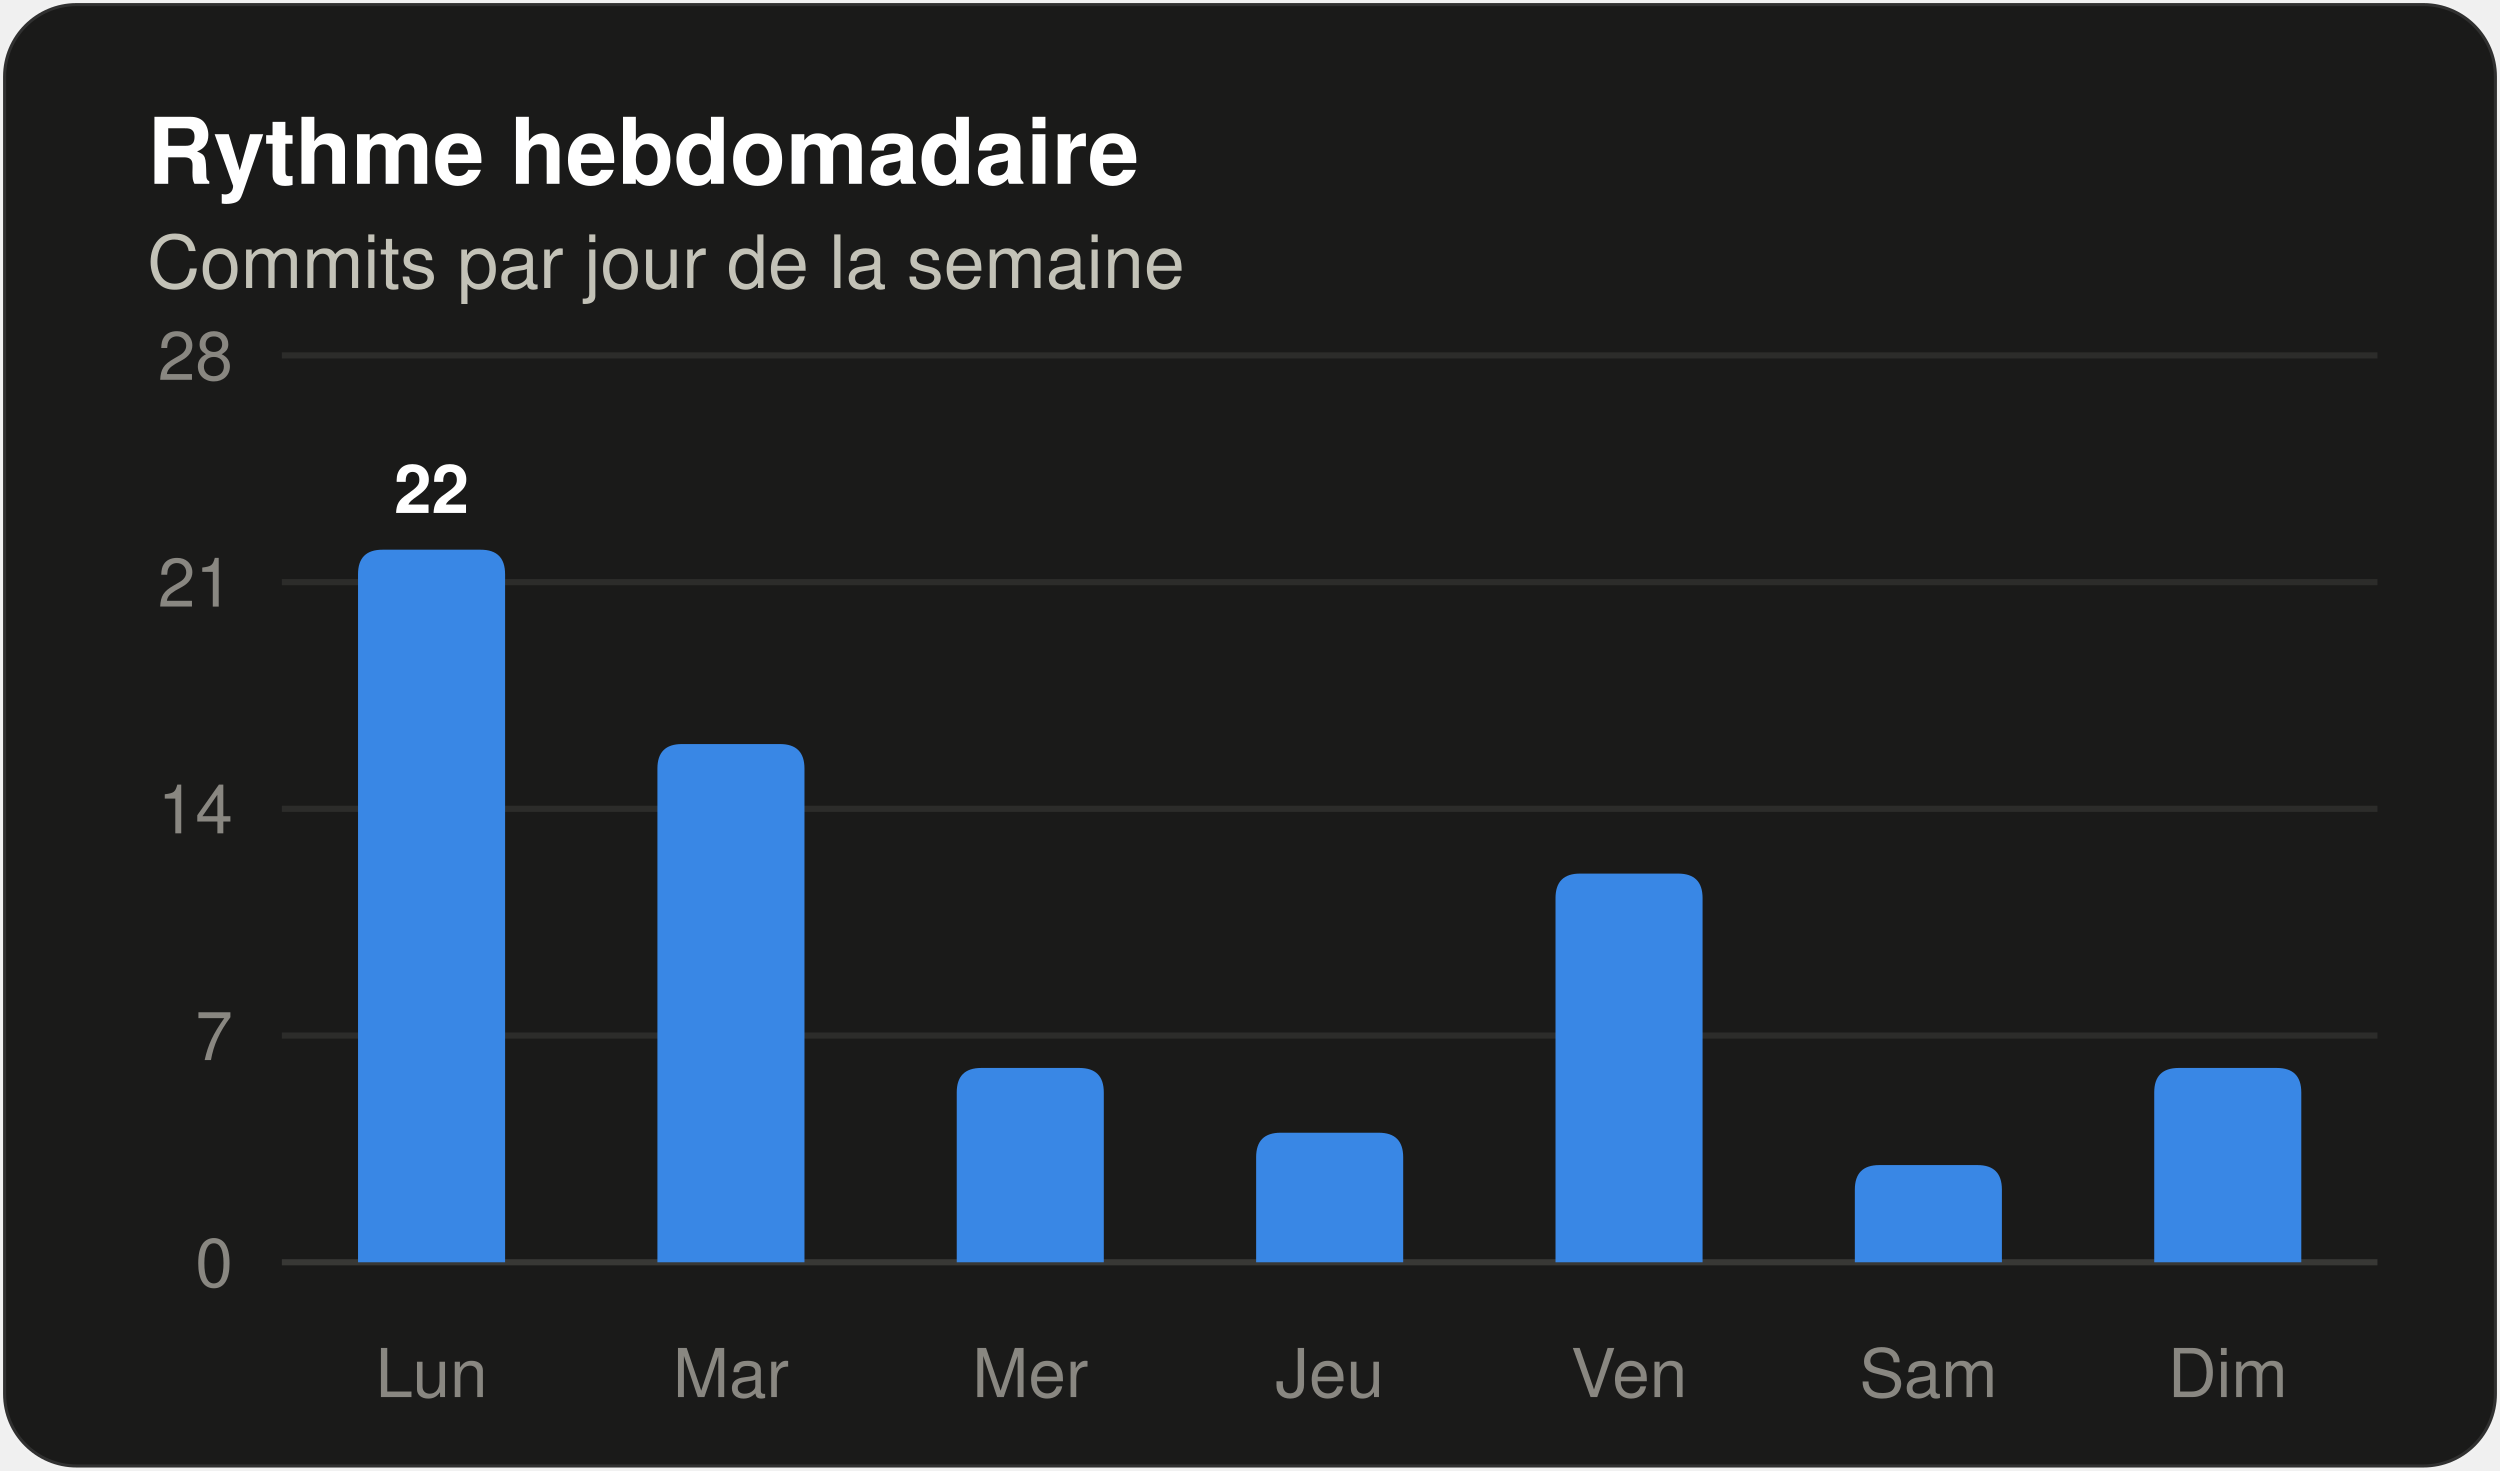
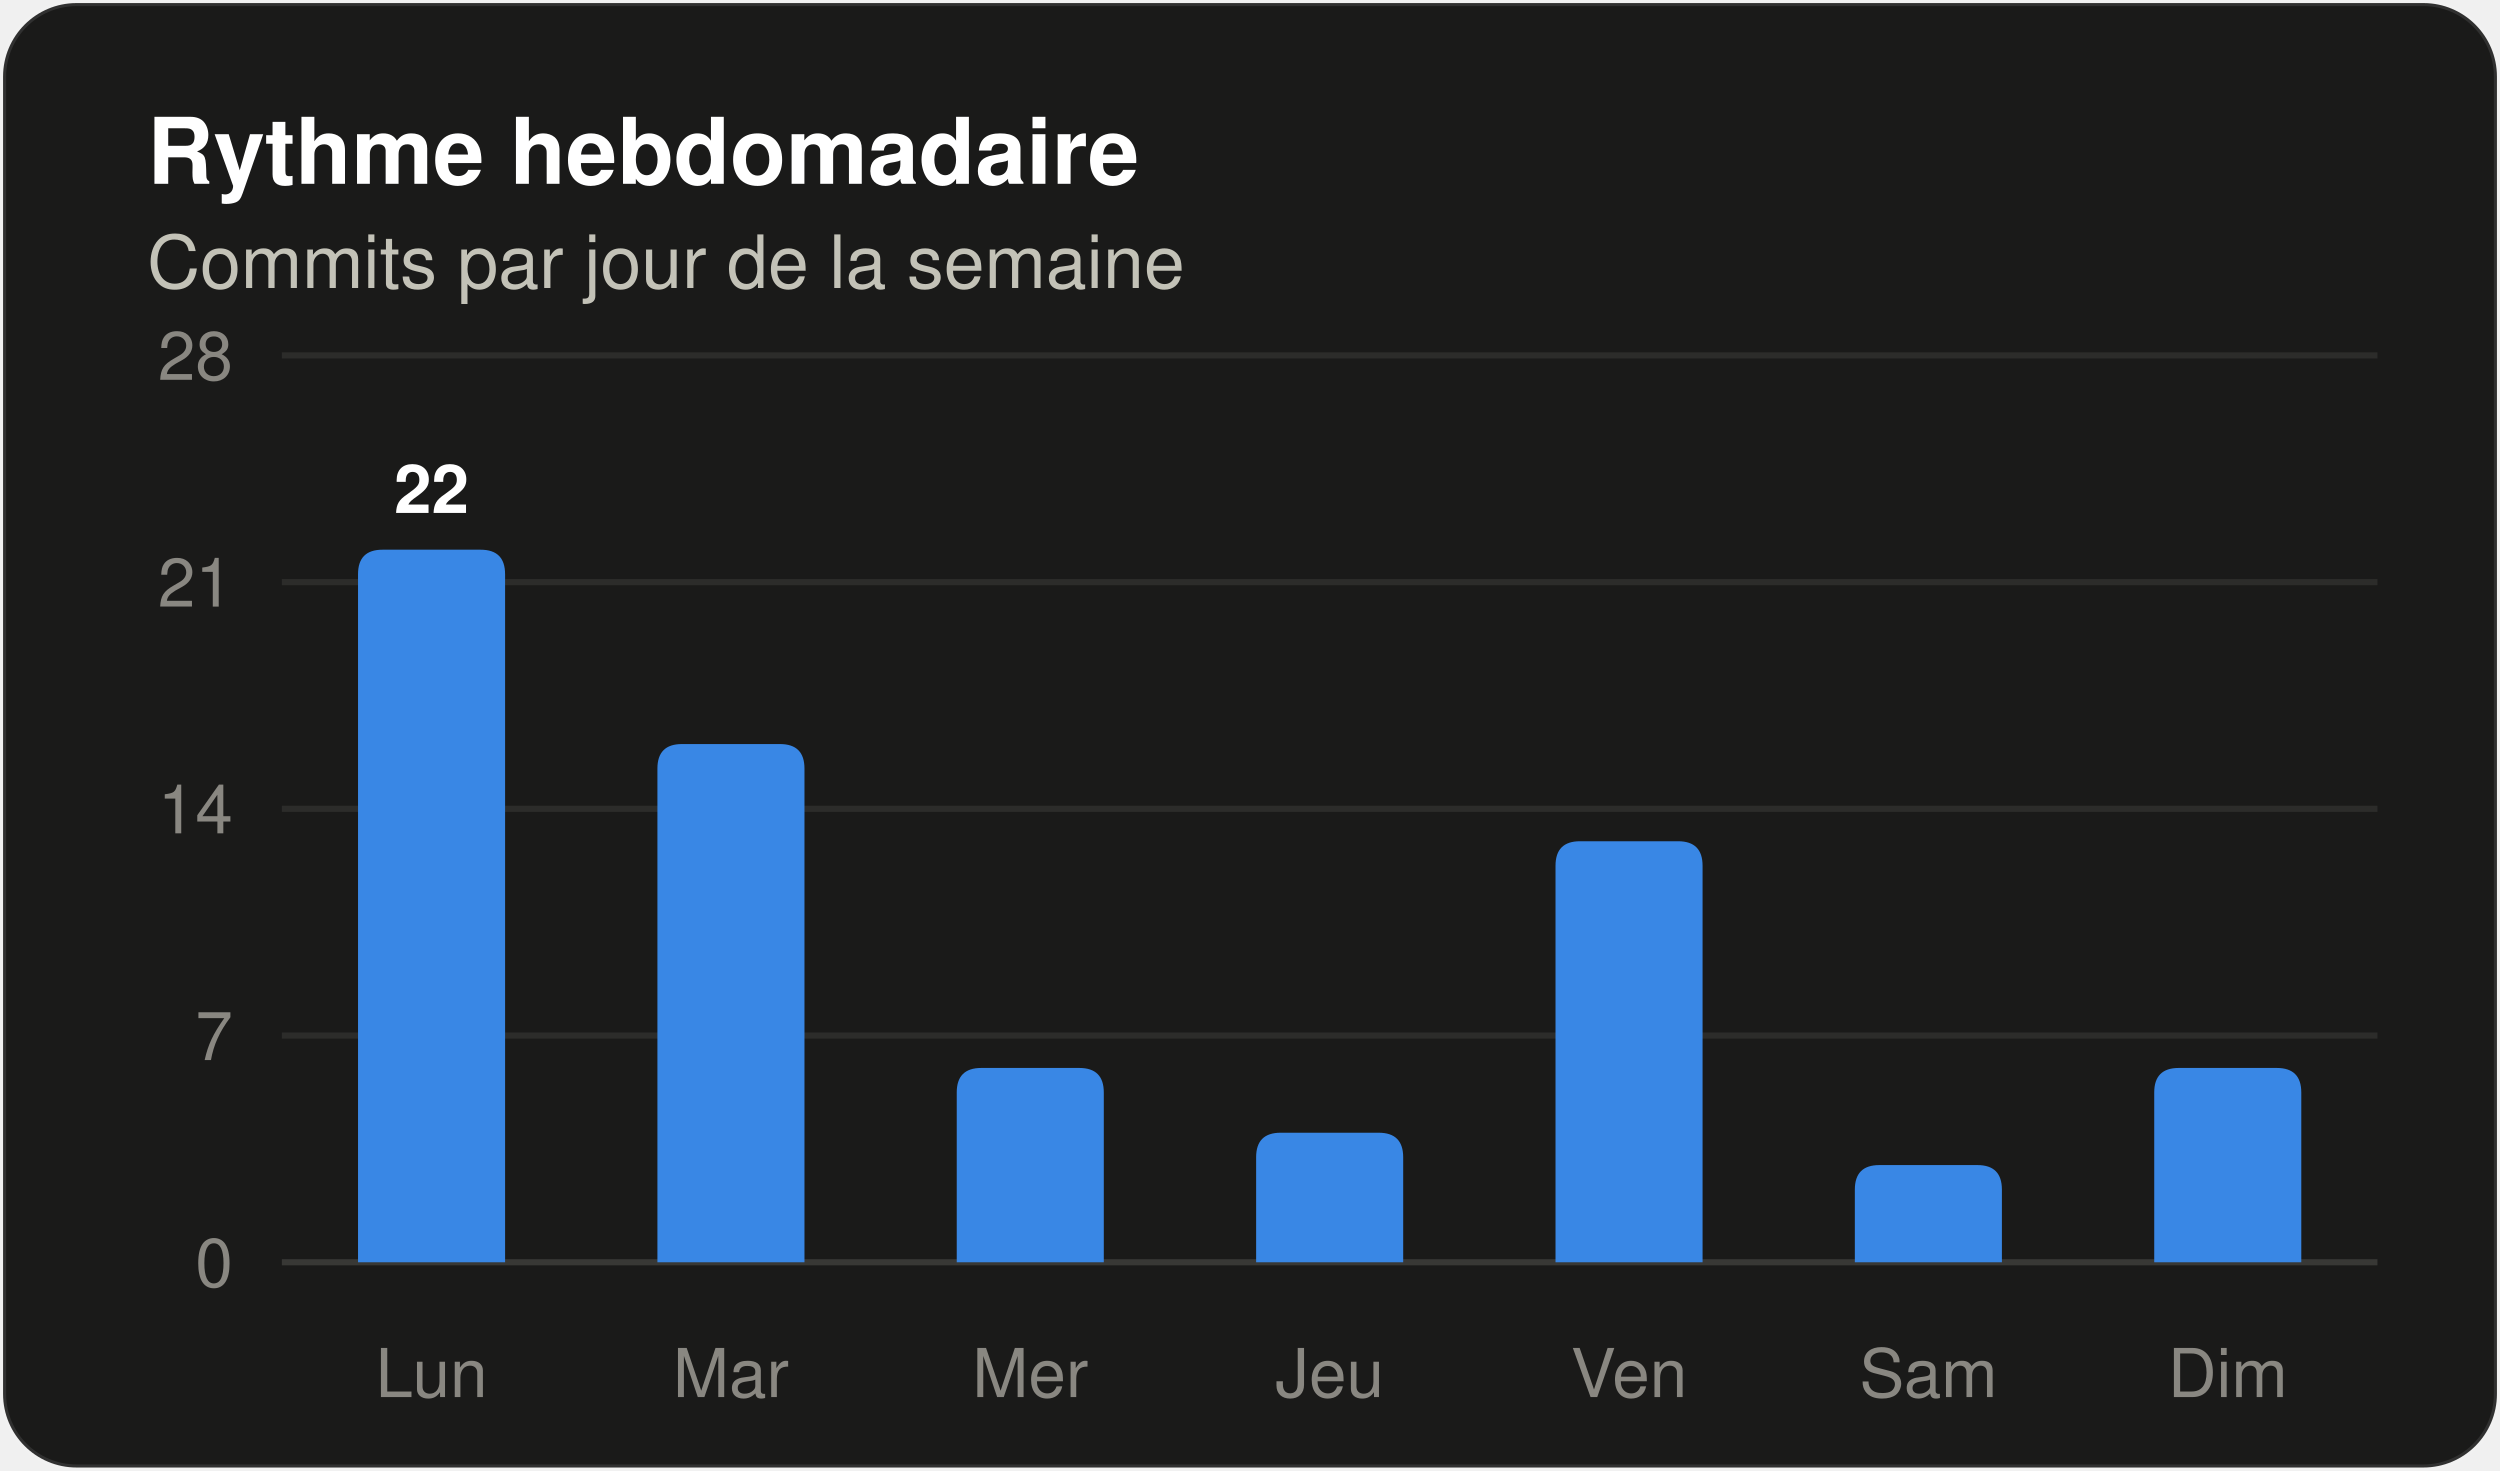
<svg xmlns="http://www.w3.org/2000/svg" width="408" height="240" viewBox="0 0 408 240" role="img" aria-label="Histogramme des commits par jour de la semaine" font-family="system-ui, 'Segoe UI', Ubuntu, Helvetica, Arial, sans-serif">
  <rect x="0.5" y="0.5" width="407" height="239" rx="12" fill="#1a1a19" stroke="rgba(255,255,255,0.10)" />
  <text x="24" y="30" font-size="15" fill="#ffffff" font-weight="600">Rythme hebdomadaire</text>
  <text x="24" y="47" font-size="12" fill="#c3c2b7">Commits par jour de la semaine</text>
  <line x1="46" y1="206.0" x2="388" y2="206.0" stroke="#383835" stroke-width="1" />
  <text x="38" y="210" font-size="11" fill="#898781" text-anchor="end" font-variant-numeric="tabular-nums">0</text>
  <line x1="46" y1="169.0" x2="388" y2="169.0" stroke="#2c2c2a" stroke-width="1" />
  <text x="38" y="173" font-size="11" fill="#898781" text-anchor="end" font-variant-numeric="tabular-nums">7</text>
  <line x1="46" y1="132.0" x2="388" y2="132.0" stroke="#2c2c2a" stroke-width="1" />
  <text x="38" y="136" font-size="11" fill="#898781" text-anchor="end" font-variant-numeric="tabular-nums">14</text>
  <line x1="46" y1="95.0" x2="388" y2="95.0" stroke="#2c2c2a" stroke-width="1" />
  <text x="38" y="99" font-size="11" fill="#898781" text-anchor="end" font-variant-numeric="tabular-nums">21</text>
  <line x1="46" y1="58.0" x2="388" y2="58.0" stroke="#2c2c2a" stroke-width="1" />
  <text x="38" y="62" font-size="11" fill="#898781" text-anchor="end" font-variant-numeric="tabular-nums">28</text>
  <path d="M 58.43 206.00 V 93.71 Q 58.43 89.71 62.43 89.71 H 78.43 Q 82.43 89.71 82.43 93.71 V 206.00 Z" fill="#3987e5" />
  <text x="70.429" y="83.714" font-size="11" fill="#ffffff" font-weight="600" text-anchor="middle">22</text>
  <text x="70.429" y="228" font-size="11" fill="#898781" text-anchor="middle">Lun</text>
  <path d="M 107.29 206.00 V 125.43 Q 107.29 121.43 111.29 121.43 H 127.29 Q 131.29 121.43 131.29 125.43 V 206.00 Z" fill="#3987e5" />
  <text x="119.286" y="228" font-size="11" fill="#898781" text-anchor="middle">Mar</text>
  <path d="M 156.14 206.00 V 178.29 Q 156.14 174.29 160.14 174.29 H 176.14 Q 180.14 174.29 180.14 178.29 V 206.00 Z" fill="#3987e5" />
  <text x="168.143" y="228" font-size="11" fill="#898781" text-anchor="middle">Mer</text>
  <path d="M 205.00 206.00 V 188.86 Q 205.00 184.86 209.00 184.86 H 225.00 Q 229.00 184.86 229.00 188.86 V 206.00 Z" fill="#3987e5" />
  <text x="217" y="228" font-size="11" fill="#898781" text-anchor="middle">Jeu</text>
-   <path d="M 253.86 206.00 V 146.57 Q 253.86 142.57 257.86 142.57 H 273.86 Q 277.86 142.57 277.86 146.57 V 206.00 Z" fill="#3987e5" />
+   <path d="M 253.86 206.00 V 141.29 Q 253.86 137.29 257.86 137.29 H 273.86 Q 277.86 137.29 277.86 141.29 V 206.00 Z" fill="#3987e5" />
  <text x="265.857" y="228" font-size="11" fill="#898781" text-anchor="middle">Ven</text>
  <path d="M 302.71 206.00 V 194.14 Q 302.71 190.14 306.71 190.14 H 322.71 Q 326.71 190.14 326.71 194.14 V 206.00 Z" fill="#3987e5" />
  <text x="314.714" y="228" font-size="11" fill="#898781" text-anchor="middle">Sam</text>
  <path d="M 351.57 206.00 V 178.29 Q 351.57 174.29 355.57 174.29 H 371.57 Q 375.57 174.29 375.57 178.29 V 206.00 Z" fill="#3987e5" />
  <text x="363.571" y="228" font-size="11" fill="#898781" text-anchor="middle">Dim</text>
</svg>
